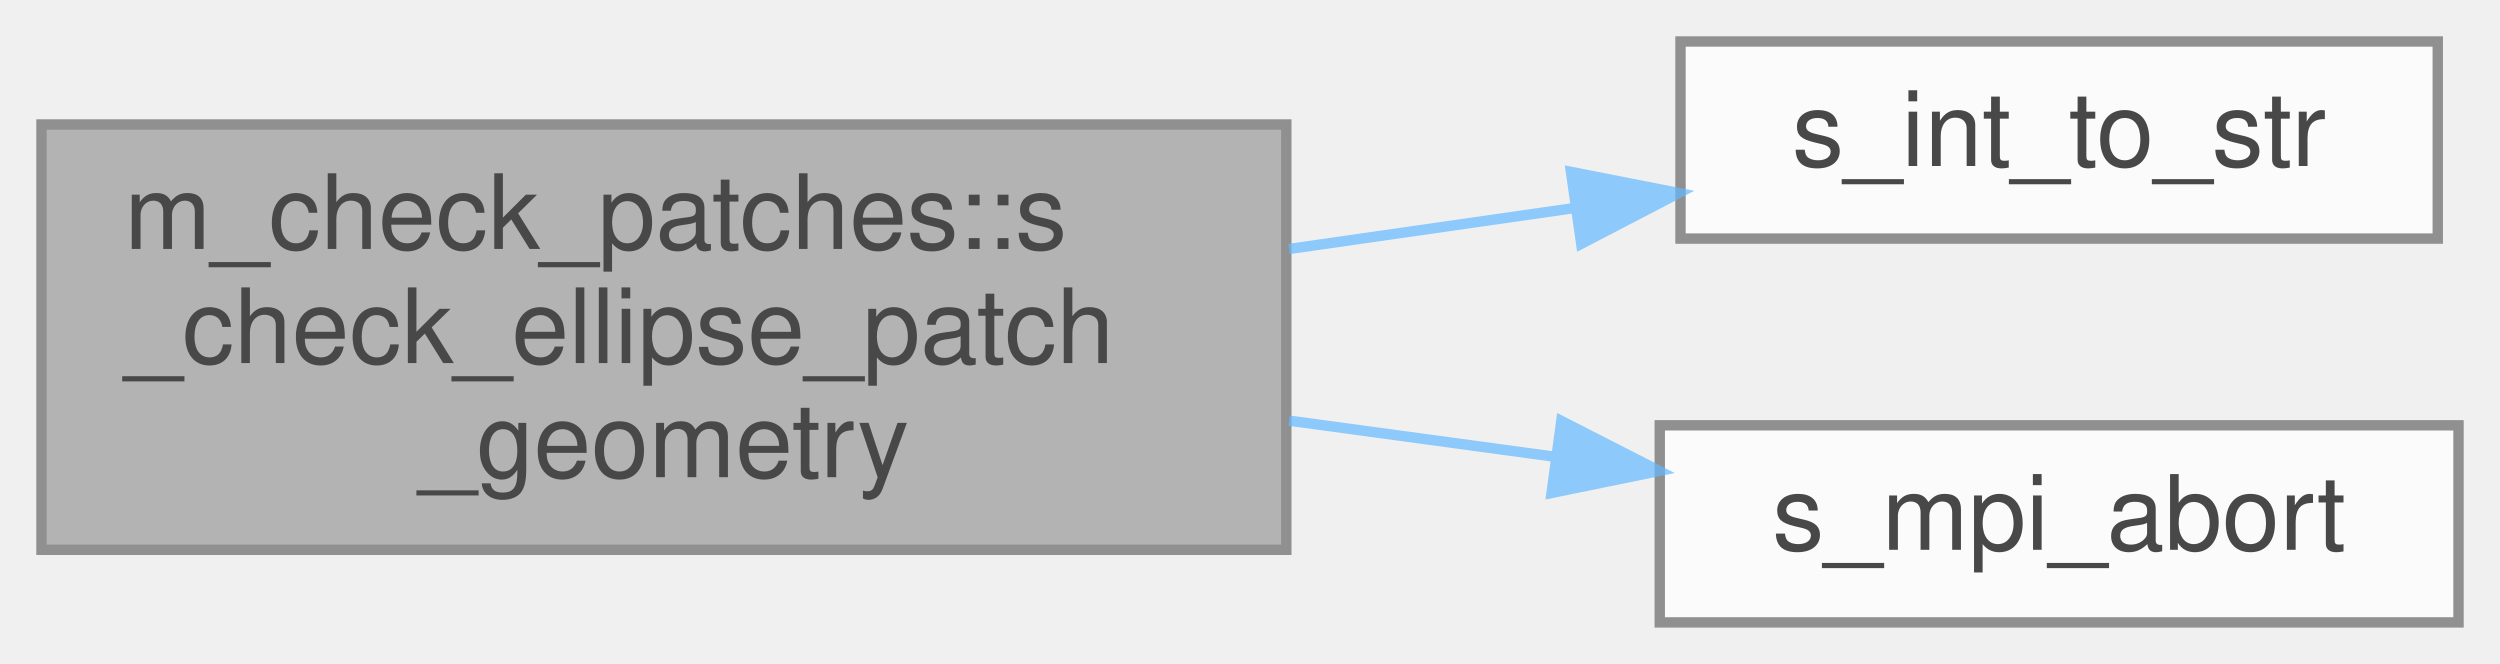
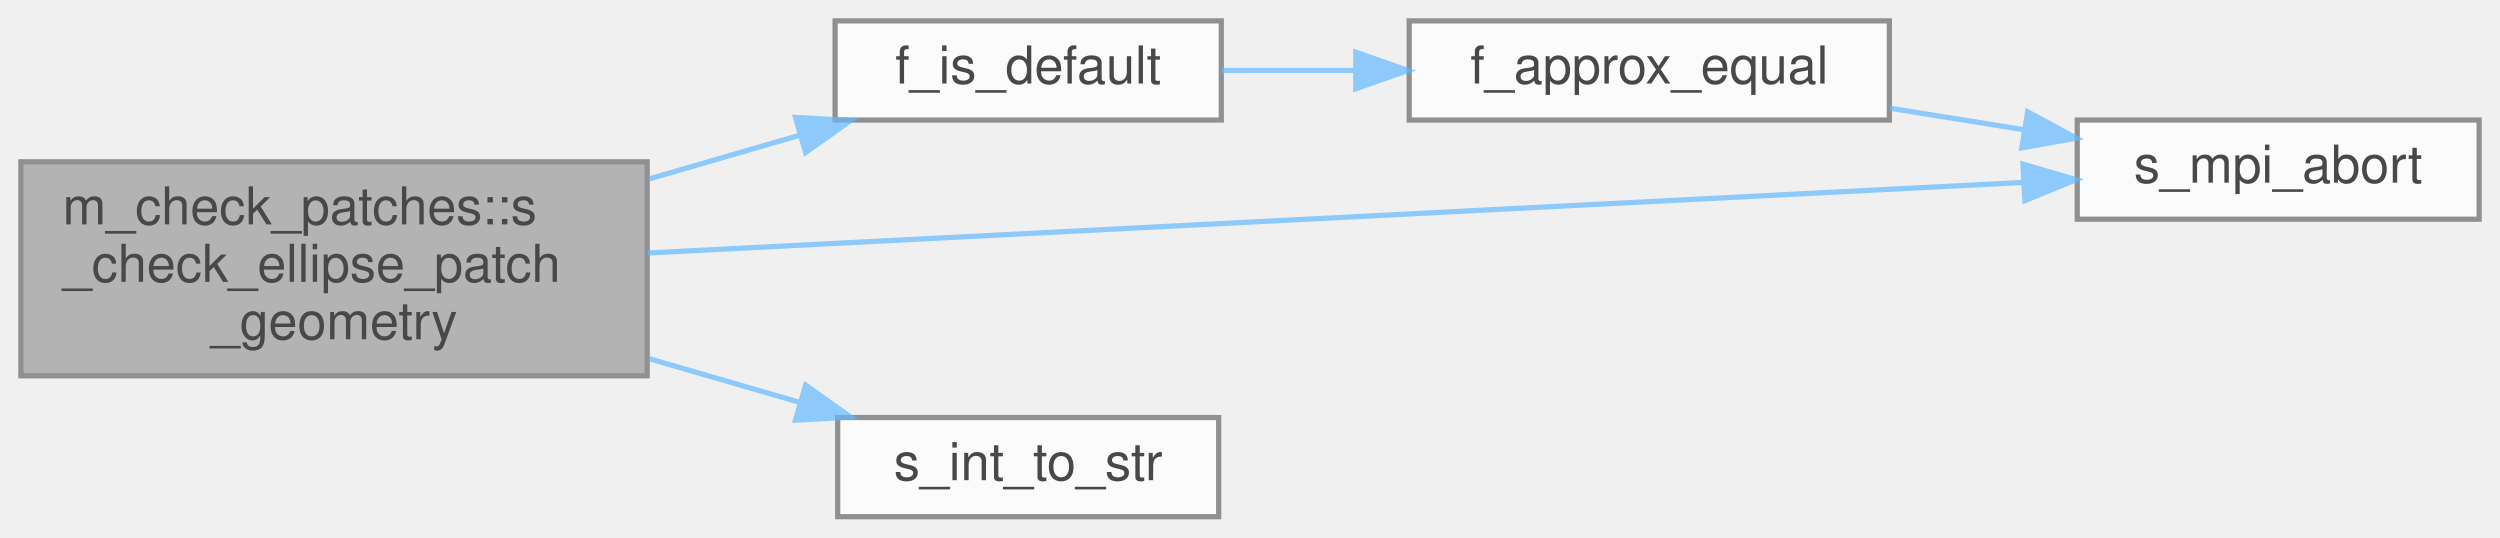
- <svg xmlns="http://www.w3.org/2000/svg" xmlns:xlink="http://www.w3.org/1999/xlink" width="241pt" height="64pt" viewBox="0.00 0.00 241.00 64.00">
+ <svg xmlns="http://www.w3.org/2000/svg" xmlns:xlink="http://www.w3.org/1999/xlink" width="479pt" height="103pt" viewBox="0.00 0.00 479.00 103.00">
  <svg id="main" version="1.1" xml:space="preserve">
    <style type="text/css">
.node, .edge {opacity: 0.7;}
.node.selected, .edge.selected {opacity: 1;}
.edge:hover path { stroke: red; }
.edge:hover polygon { stroke: red; fill: red; }
</style>
    <svg id="graph" class="graph">
-       <g id="graph0" class="graph" transform="scale(1 1) rotate(0) translate(4 60)">
+       <g id="graph0" class="graph" transform="scale(1 1) rotate(0) translate(4 99)">
        <g id="Node000001" class="node">
          <g id="a_Node000001">
            <a xlink:title="This subroutine verifies that the geometric parameters of the ellipse patch have consistently been in...">
-               <polygon fill="#999999" stroke="#666666" points="120,-48 0,-48 0,-7 120,-7 120,-48" />
-               <text text-anchor="start" x="8" y="-36" font-family="Helvetica,sans-Serif" font-size="10.00">m_check_patches::s</text>
-               <text text-anchor="start" x="8" y="-25" font-family="Helvetica,sans-Serif" font-size="10.00">_check_ellipse_patch</text>
-               <text text-anchor="middle" x="60" y="-14" font-family="Helvetica,sans-Serif" font-size="10.00">_geometry</text>
+               <polygon fill="#999999" stroke="#666666" points="120,-68 0,-68 0,-27 120,-27 120,-68" />
+               <text text-anchor="start" x="8" y="-56" font-family="Helvetica,sans-Serif" font-size="10.00">m_check_patches::s</text>
+               <text text-anchor="start" x="8" y="-45" font-family="Helvetica,sans-Serif" font-size="10.00">_check_ellipse_patch</text>
+               <text text-anchor="middle" x="60" y="-34" font-family="Helvetica,sans-Serif" font-size="10.00">_geometry</text>
            </a>
          </g>
        </g>
        <g id="Node000002" class="node">
          <g id="a_Node000002">
-             <a xlink:href="m__helper_8fpp_8f90.html#a8a0505b2bd4f3d8cb2bf3ce16cfe01e3" target="_top" xlink:title=" ">
-               <polygon fill="white" stroke="#666666" points="231,-56 158,-56 158,-37 231,-37 231,-56" />
-               <text text-anchor="middle" x="194.5" y="-44" font-family="Helvetica,sans-Serif" font-size="10.00">s_int_to_str</text>
+             <a xlink:href="m__helper_8fpp_8f90.html#ad7eb5f3e531ad8b37fa39d55e1076db5" target="_top" xlink:title="Checks if a real(kind(0d0)) variable is of default value.">
+               <polygon fill="white" stroke="#666666" points="230,-95 156,-95 156,-76 230,-76 230,-95" />
+               <text text-anchor="middle" x="193" y="-83" font-family="Helvetica,sans-Serif" font-size="10.00">f_is_default</text>
            </a>
          </g>
        </g>
        <g id="edge1_Node000001_Node000002" class="edge">
          <g id="a_edge1_Node000001_Node000002">
            <a xlink:title=" ">
-               <path fill="none" stroke="#63b8ff" d="M120.27,-36C129.49,-37.32 138.88,-38.67 147.73,-39.94" />
-               <polygon fill="#63b8ff" stroke="#63b8ff" points="147.44,-43.43 157.83,-41.39 148.43,-36.5 147.44,-43.43" />
+               <path fill="none" stroke="#63b8ff" d="M120.37,-64.72C130.11,-67.55 140.04,-70.43 149.27,-73.11" />
+               <polygon fill="#63b8ff" stroke="#63b8ff" points="148.41,-76.5 158.99,-75.92 150.36,-69.78 148.41,-76.5" />
+             </a>
+           </g>
+         </g>
+         <g id="Node000004" class="node">
+           <g id="a_Node000004">
+             <a xlink:href="m__mpi__common_8fpp_8f90.html#ad9e1329e498b65ad4256658675d6f797" target="_top" xlink:title="The subroutine terminates the MPI execution environment.">
+               <polygon fill="white" stroke="#666666" points="471,-76 394,-76 394,-57 471,-57 471,-76" />
+               <text text-anchor="middle" x="432.5" y="-64" font-family="Helvetica,sans-Serif" font-size="10.00">s_mpi_abort</text>
+             </a>
+           </g>
+         </g>
+         <g id="edge5_Node000001_Node000004" class="edge">
+           <g id="a_edge5_Node000001_Node000004">
+             <a xlink:title=" ">
+               <path fill="none" stroke="#63b8ff" d="M120.12,-50.53C193.13,-54.28 315.93,-60.57 383.43,-64.04" />
+               <polygon fill="#63b8ff" stroke="#63b8ff" points="383.61,-67.55 393.78,-64.57 383.97,-60.56 383.61,-67.55" />
+             </a>
+           </g>
+         </g>
+         <g id="Node000005" class="node">
+           <g id="a_Node000005">
+             <a xlink:href="m__helper_8fpp_8f90.html#a8a0505b2bd4f3d8cb2bf3ce16cfe01e3" target="_top" xlink:title=" ">
+               <polygon fill="white" stroke="#666666" points="229.5,-19 156.5,-19 156.5,0 229.5,0 229.5,-19" />
+               <text text-anchor="middle" x="193" y="-7" font-family="Helvetica,sans-Serif" font-size="10.00">s_int_to_str</text>
+             </a>
+           </g>
+         </g>
+         <g id="edge4_Node000001_Node000005" class="edge">
+           <g id="a_edge4_Node000001_Node000005">
+             <a xlink:title=" ">
+               <path fill="none" stroke="#63b8ff" d="M120.37,-30.28C130.11,-27.45 140.04,-24.57 149.27,-21.89" />
+               <polygon fill="#63b8ff" stroke="#63b8ff" points="150.36,-25.22 158.99,-19.08 148.41,-18.5 150.36,-25.22" />
            </a>
          </g>
        </g>
        <g id="Node000003" class="node">
          <g id="a_Node000003">
-             <a xlink:href="m__mpi__common_8fpp_8f90.html#ad9e1329e498b65ad4256658675d6f797" target="_top" xlink:title="The subroutine terminates the MPI execution environment.">
-               <polygon fill="white" stroke="#666666" points="233,-19 156,-19 156,0 233,0 233,-19" />
-               <text text-anchor="middle" x="194.5" y="-7" font-family="Helvetica,sans-Serif" font-size="10.00">s_mpi_abort</text>
+             <a xlink:href="m__helper_8fpp_8f90.html#a7bdf2eff292c20e9c330089da2e53a97" target="_top" xlink:title="This procedure checks if two floating point numbers of kind(0d0) are within tolerance.">
+               <polygon fill="white" stroke="#666666" points="358,-95 266,-95 266,-76 358,-76 358,-95" />
+               <text text-anchor="middle" x="312" y="-83" font-family="Helvetica,sans-Serif" font-size="10.00">f_approx_equal</text>
            </a>
          </g>
        </g>
-         <g id="edge2_Node000001_Node000003" class="edge">
-           <g id="a_edge2_Node000001_Node000003">
+         <g id="edge2_Node000002_Node000003" class="edge">
+           <g id="a_edge2_Node000002_Node000003">
            <a xlink:title=" ">
-               <path fill="none" stroke="#63b8ff" d="M120.27,-19.45C128.9,-18.28 137.68,-17.08 146.02,-15.95" />
-               <polygon fill="#63b8ff" stroke="#63b8ff" points="146.51,-19.42 155.95,-14.6 145.57,-12.48 146.51,-19.42" />
+               <path fill="none" stroke="#63b8ff" d="M230.06,-85.5C238.17,-85.5 246.95,-85.5 255.64,-85.5" />
+               <polygon fill="#63b8ff" stroke="#63b8ff" points="255.76,-89 265.76,-85.5 255.76,-82 255.76,-89" />
+             </a>
+           </g>
+         </g>
+         <g id="edge3_Node000003_Node000004" class="edge">
+           <g id="a_edge3_Node000003_Node000004">
+             <a xlink:title=" ">
+               <path fill="none" stroke="#63b8ff" d="M358.14,-78.26C366.51,-76.92 375.28,-75.51 383.72,-74.16" />
+               <polygon fill="#63b8ff" stroke="#63b8ff" points="384.5,-77.58 393.82,-72.54 383.39,-70.67 384.5,-77.58" />
            </a>
          </g>
        </g>
      </g>
    </svg>
  </svg>
  <style type="text/css">

[data-mouse-over-selected='false'] { opacity: 0.7; }
[data-mouse-over-selected='true']  { opacity: 1.0; }

</style>
</svg>
